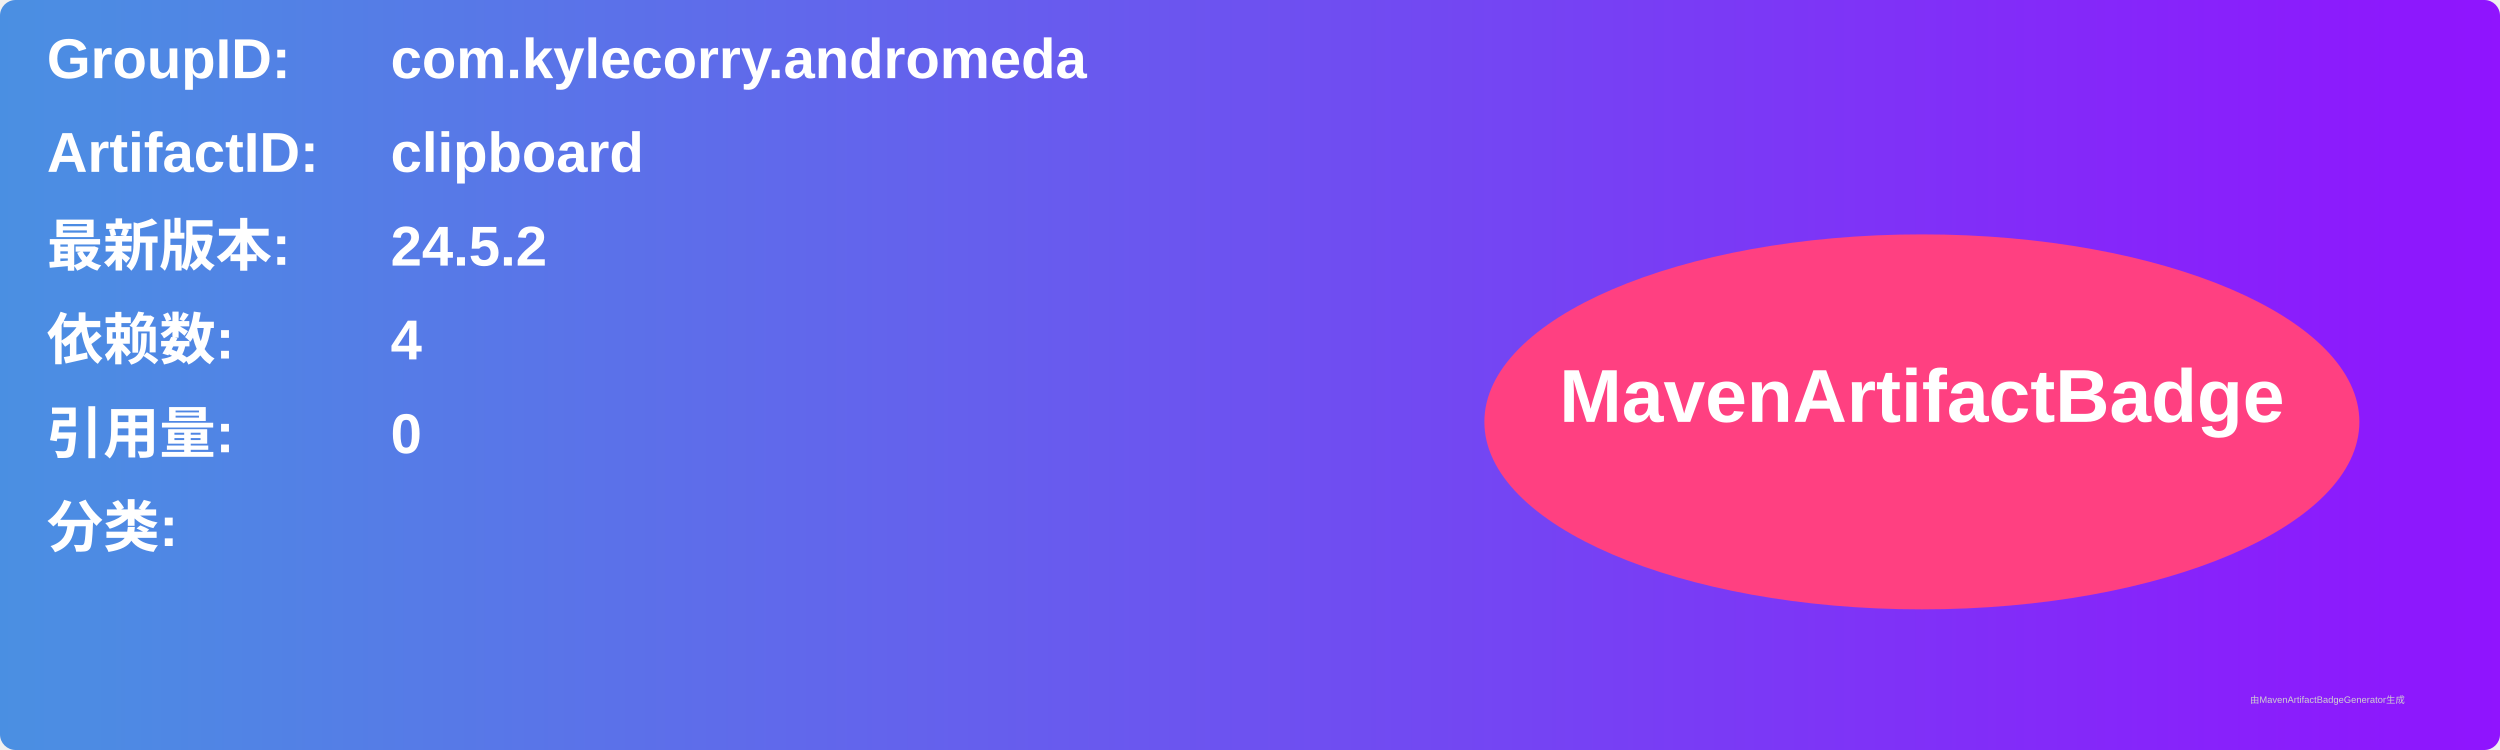
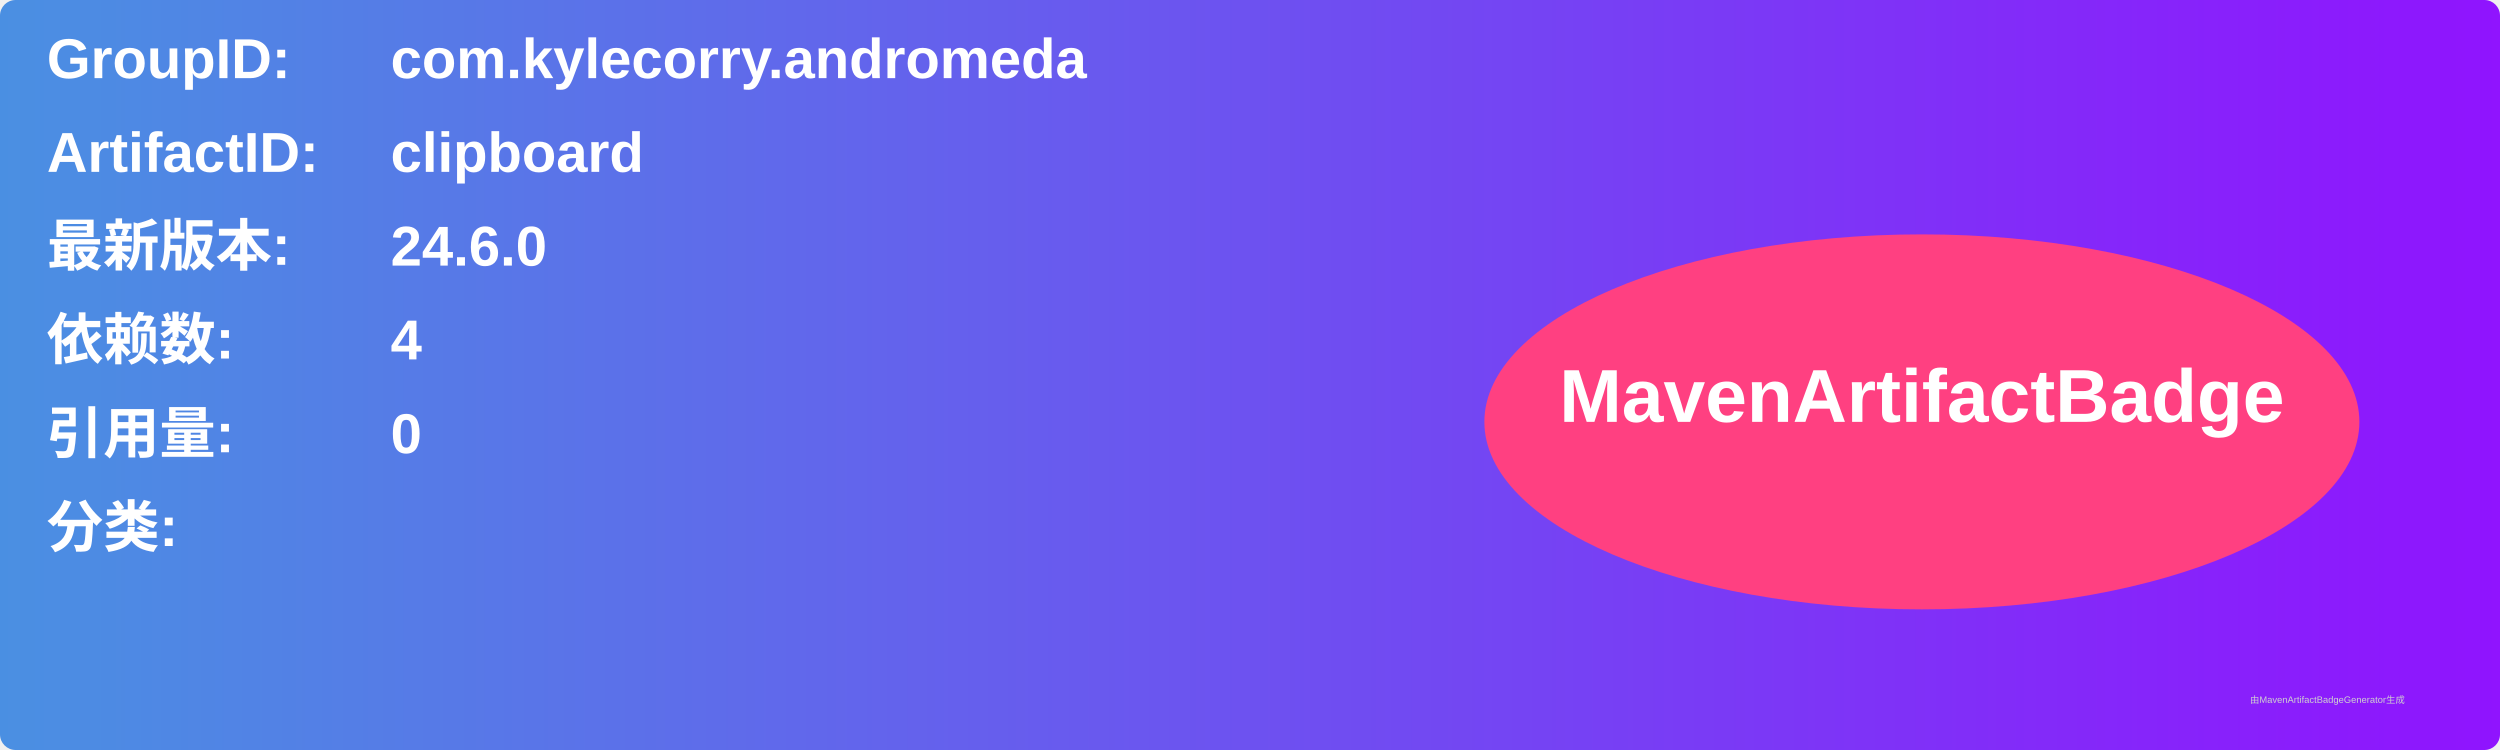
<svg xmlns="http://www.w3.org/2000/svg" width="800" height="240" viewBox="0 0 800 240">
  <linearGradient id="grad" x1="0%" y1="0%" x2="100%" y2="0%">
    <stop offset="0%" stop-color="#4a90e2" />
    <stop offset="100%" stop-color="#9013fe" />
  </linearGradient>
  <rect width="100%" height="100%" rx="5" ry="5" fill="url(#grad)" />
  <g transform="translate(15, 15)">
    <text x="0" y="10" font-family="Arial" font-size="18" fill="white" font-weight="bold" width="260">GroupID:</text>
    <text x="110" y="10" font-family="Arial" font-size="18" fill="white" font-weight="bold" width="460">com.kylecorry.andromeda</text>
    <text x="0" y="40" font-family="Arial" font-size="18" fill="white" font-weight="bold" width="260">ArtifactID:</text>
    <text x="110" y="40" font-family="Arial" font-size="18" fill="white" font-weight="bold" width="460">clipboard</text>
    <text x="0" y="70" font-family="Arial" font-size="18" fill="white" font-weight="bold">最新版本:</text>
    <text x="110" y="70" font-family="Arial" font-size="18" fill="white" font-weight="bold">
-       <tspan font-weight="bold">24.5.2</tspan>
+       <tspan font-weight="bold">24.6.0</tspan>
    </text>
    <text x="0" y="100" font-family="Arial" font-size="18" fill="white" font-weight="bold">依赖数: </text>
    <text x="110" y="100" font-family="Arial" font-size="18" fill="white">
      <tspan font-weight="bold">4</tspan>
    </text>
    <text x="0" y="130" font-family="Arial" font-size="18" fill="white" font-weight="bold">引用量: </text>
    <text x="110" y="130" font-family="Arial" font-size="18" fill="white">
      <tspan font-weight="bold">0</tspan>
    </text>
    <text x="0" y="160" font-family="Arial" font-size="18" fill="white" font-weight="bold">分类:</text>
    <text x="10" y="190" font-family="Arial" font-size="10" fill="white">
      <tspan font-weight="bold" />
    </text>
    <ellipse cx="600" cy="120" rx="140" ry="60" fill="#ff4081" />
    <text x="600" y="120" text-anchor="middle" font-family="Arial" font-size="24" fill="white" font-weight="bold">MavenArtifactBadge</text>
  </g>
  <text x="720" y="225" font-family="Arial" font-size="3" fill="#d0d0d0">由MavenArtifactBadgeGenerator生成</text>
</svg>
